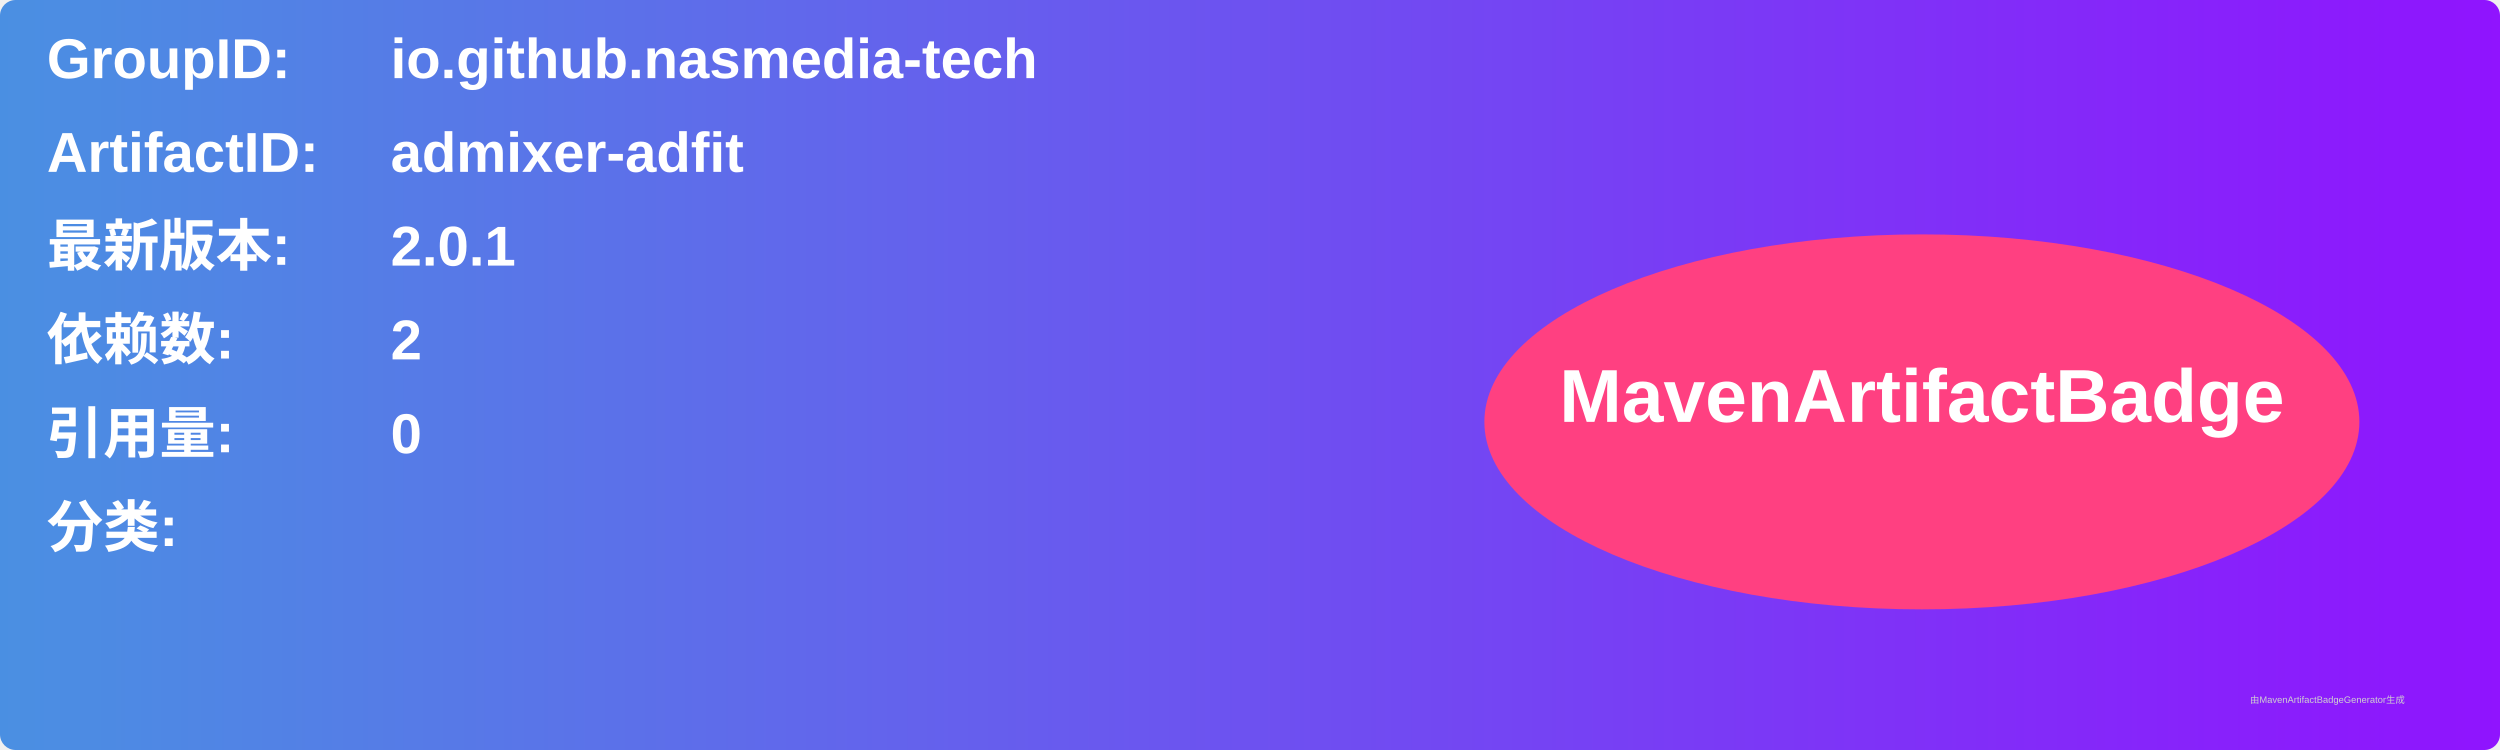
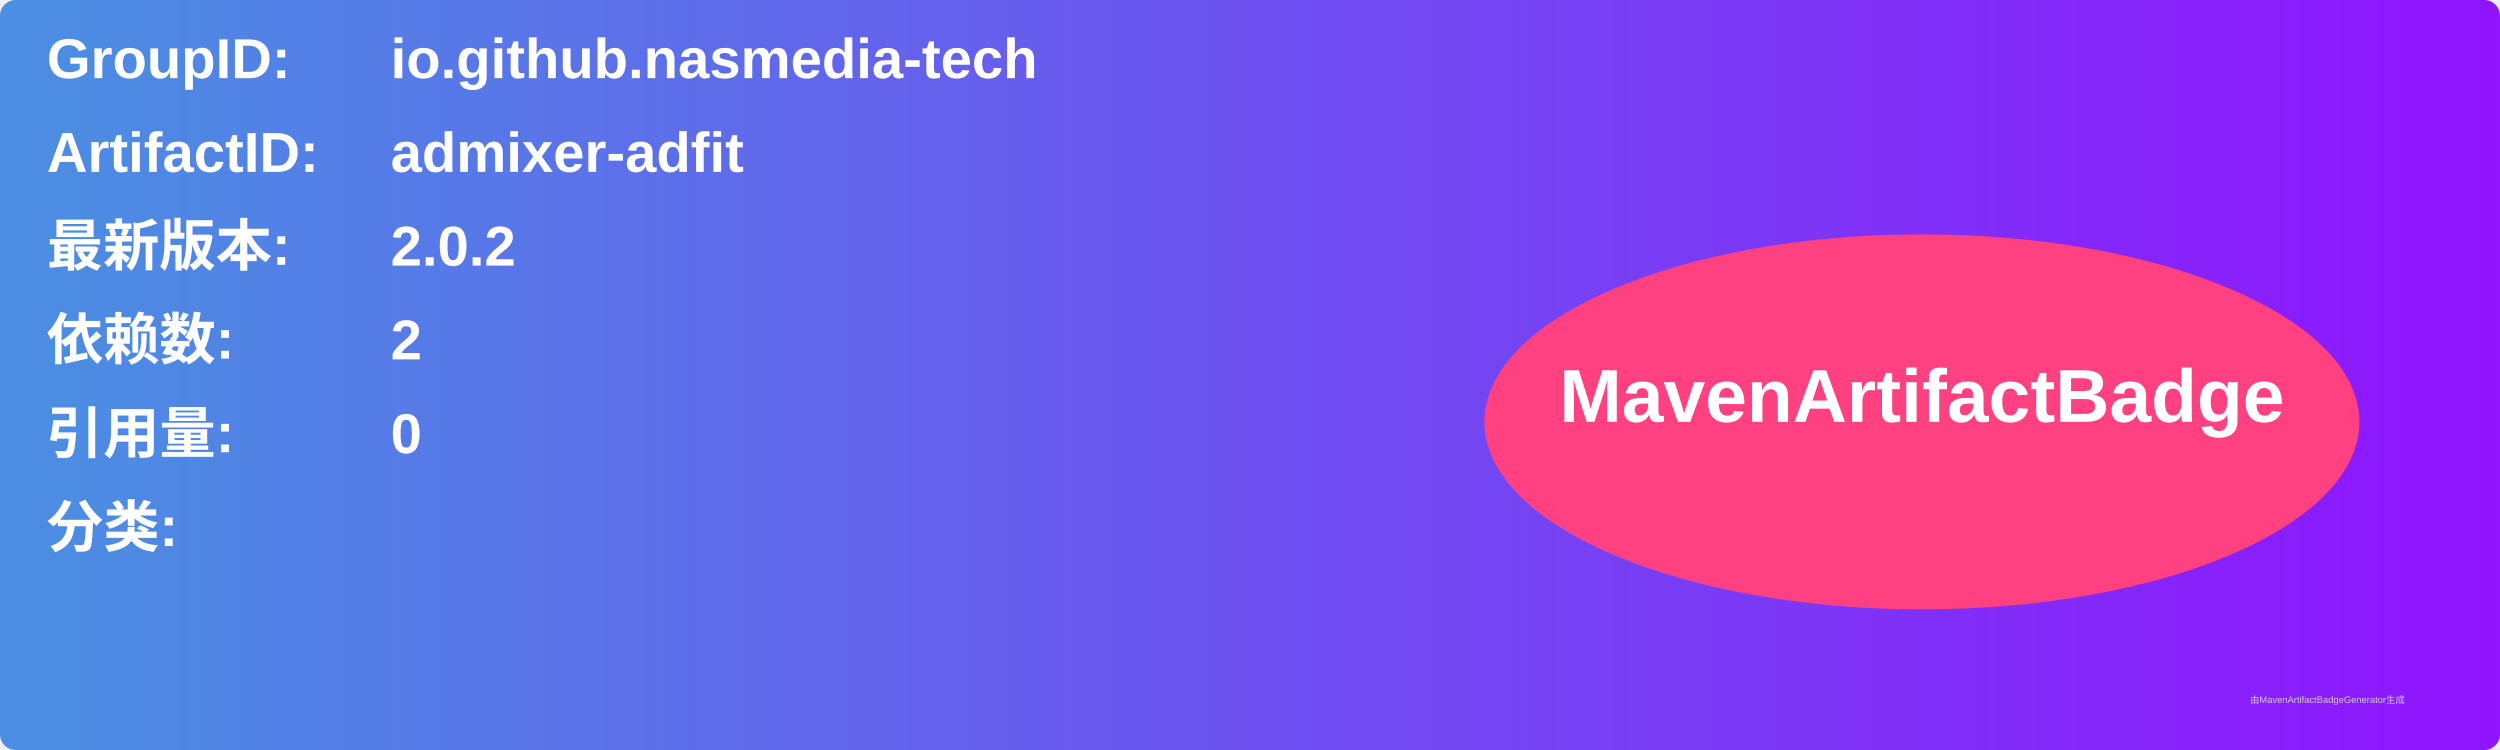
<svg xmlns="http://www.w3.org/2000/svg" width="800" height="240" viewBox="0 0 800 240">
  <linearGradient id="grad" x1="0%" y1="0%" x2="100%" y2="0%">
    <stop offset="0%" stop-color="#4a90e2" />
    <stop offset="100%" stop-color="#9013fe" />
  </linearGradient>
  <rect width="100%" height="100%" rx="5" ry="5" fill="url(#grad)" />
  <g transform="translate(15, 15)">
    <text x="0" y="10" font-family="Arial" font-size="18" fill="white" font-weight="bold" width="260">GroupID:</text>
    <text x="110" y="10" font-family="Arial" font-size="18" fill="white" font-weight="bold" width="460">io.github.nasmedia-tech</text>
    <text x="0" y="40" font-family="Arial" font-size="18" fill="white" font-weight="bold" width="260">ArtifactID:</text>
    <text x="110" y="40" font-family="Arial" font-size="18" fill="white" font-weight="bold" width="460">admixer-adfit</text>
    <text x="0" y="70" font-family="Arial" font-size="18" fill="white" font-weight="bold">最新版本:</text>
    <text x="110" y="70" font-family="Arial" font-size="18" fill="white" font-weight="bold">
-       <tspan font-weight="bold">2.0.1</tspan>
+       <tspan font-weight="bold">2.0.2</tspan>
    </text>
    <text x="0" y="100" font-family="Arial" font-size="18" fill="white" font-weight="bold">依赖数: </text>
    <text x="110" y="100" font-family="Arial" font-size="18" fill="white">
      <tspan font-weight="bold">2</tspan>
    </text>
    <text x="0" y="130" font-family="Arial" font-size="18" fill="white" font-weight="bold">引用量: </text>
    <text x="110" y="130" font-family="Arial" font-size="18" fill="white">
      <tspan font-weight="bold">0</tspan>
    </text>
    <text x="0" y="160" font-family="Arial" font-size="18" fill="white" font-weight="bold">分类:</text>
    <text x="10" y="190" font-family="Arial" font-size="10" fill="white">
      <tspan font-weight="bold" />
    </text>
    <ellipse cx="600" cy="120" rx="140" ry="60" fill="#ff4081" />
    <text x="600" y="120" text-anchor="middle" font-family="Arial" font-size="24" fill="white" font-weight="bold">MavenArtifactBadge</text>
  </g>
  <text x="720" y="225" font-family="Arial" font-size="3" fill="#d0d0d0">由MavenArtifactBadgeGenerator生成</text>
</svg>
